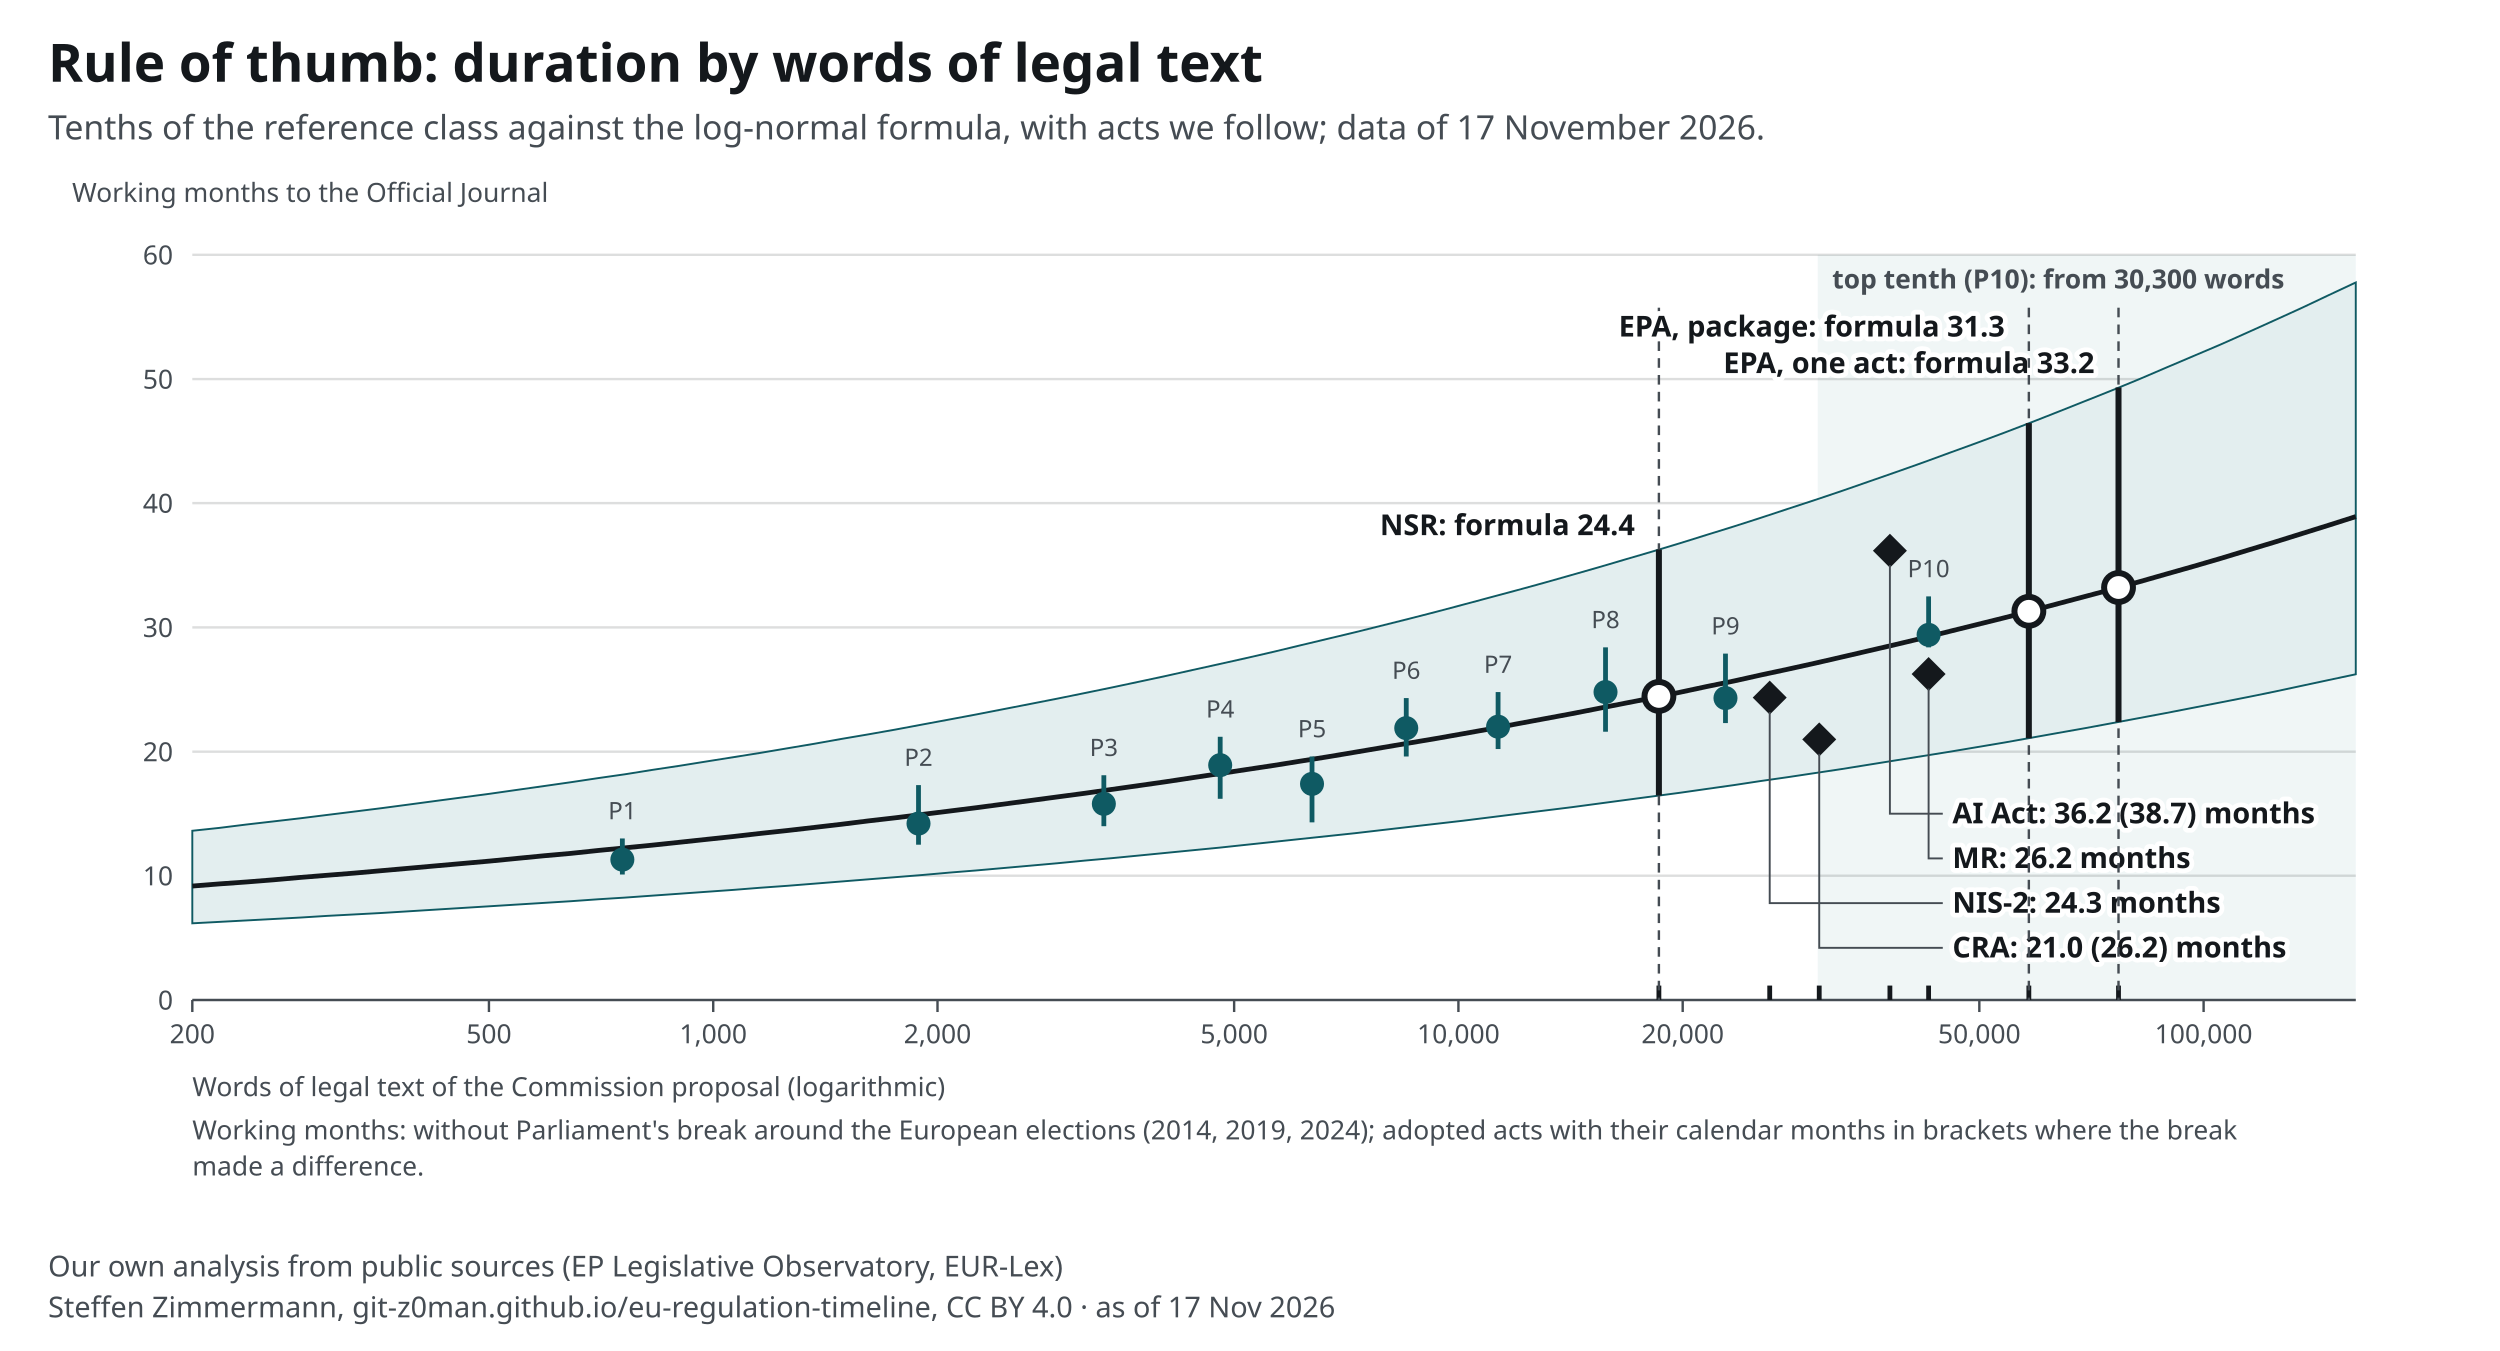
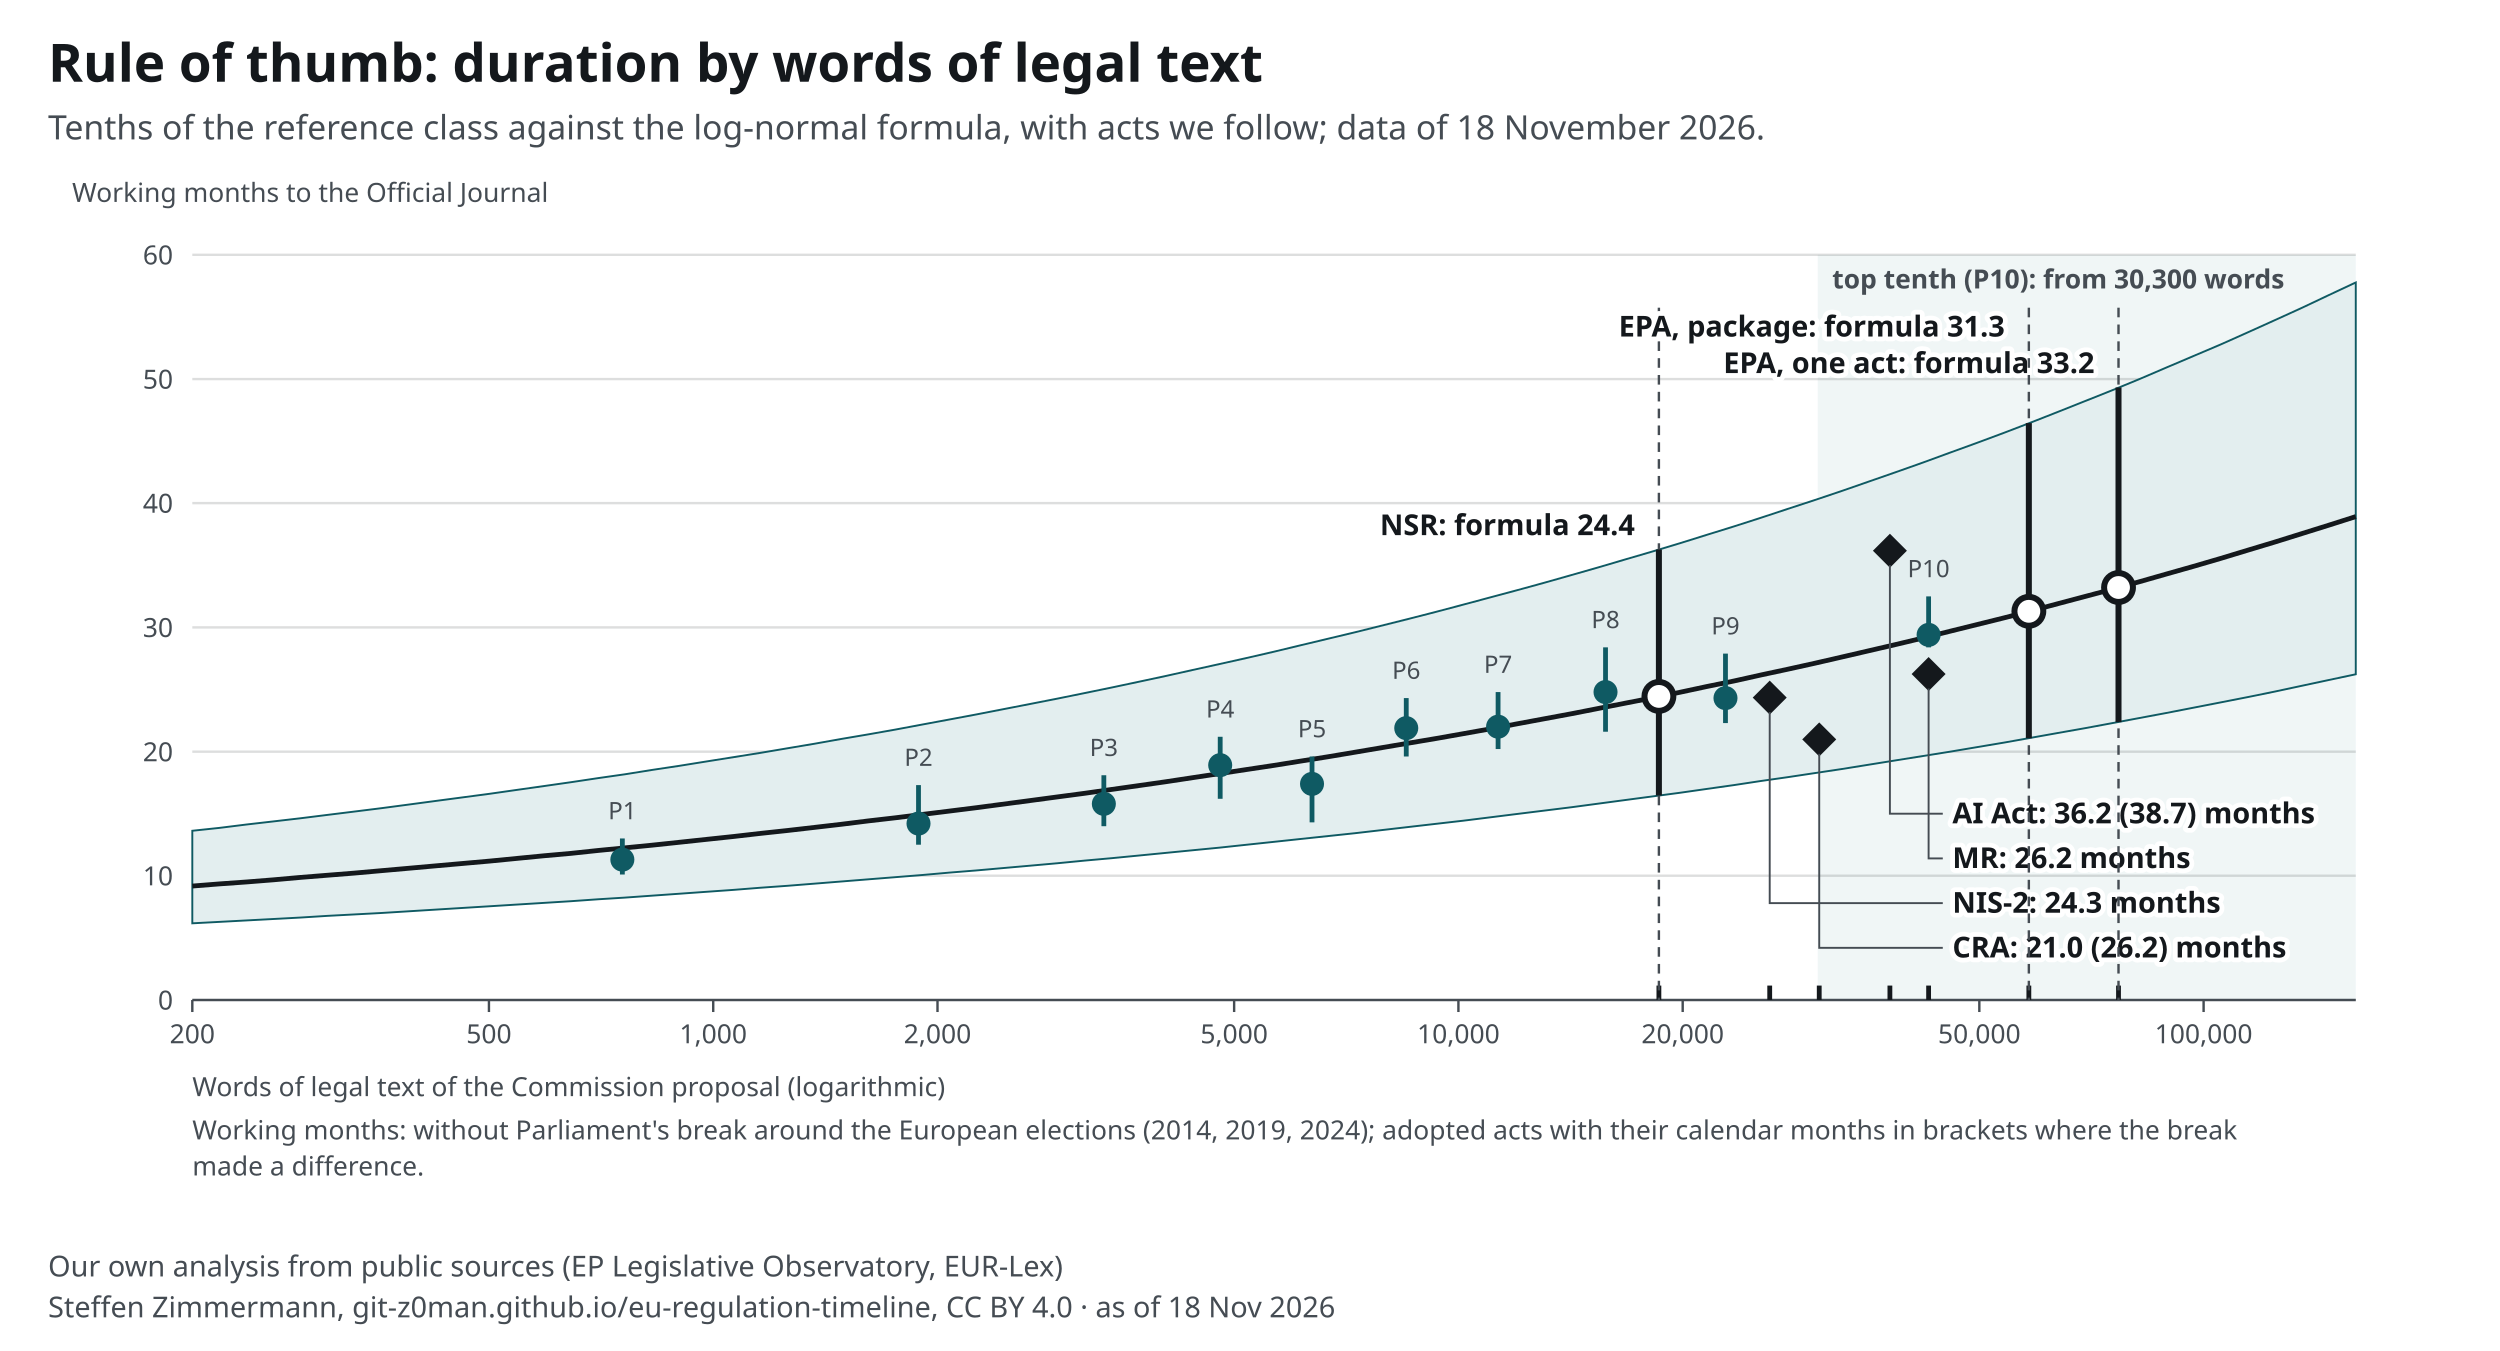
<svg xmlns="http://www.w3.org/2000/svg" width="1040" height="562" viewBox="0 0 1040 562" font-family="&quot;Source Sans 3&quot;, system-ui, -apple-system, Segoe UI, Roboto, Arial, sans-serif" font-size="13">
  <style>text{font-family:"Source Sans 3",system-ui,sans-serif}.ink,.inkf{fill:#14181c}.mu{fill:#454c53}.gr{stroke:#14181c24}.ax{stroke:#454c53}.acc{fill:#0f5a63}.accs{stroke:#0f5a63}.grey{fill:#a7b7ba}.greys{stroke:#6e9195}.tint{fill:#e3eeef}.sheet{fill:#fff}.inks{stroke:#14181c}.ink2s{stroke:#454c53}.ink2f{fill:#454c53}.hol{fill:#fff;stroke:#14181c}.holq{fill:#fff;stroke:#6e9195}.halo{paint-order:stroke;stroke:#fff;stroke-width:4px;stroke-linejoin:round}.hit .bg{fill:transparent}[hidden]{display:none}</style>
  <rect width="1040" height="562" fill="#fff" />
  <text x="20" y="34" font-size="22" font-weight="700" class="ink">Rule of thumb: duration by words of legal text</text>
-   <text x="20" y="58" font-size="14" class="mu">Tenths of the reference class against the log-normal formula, with acts we follow; data of 17 November 2026.</text>
+   <text x="20" y="58" font-size="14" class="mu">Tenths of the reference class against the log-normal formula, with acts we follow; data of 18 November 2026.</text>
  <g transform="translate(20,72)">
    <rect x="736.2" y="34" width="223.8" height="310" class="tint" opacity=".55" />
    <text x="742.2" y="48.0" font-size="11" text-anchor="start" class="mu" font-weight="600">top tenth (P10): from 30,300 words</text>
    <line x1="60" y1="344.0" x2="960" y2="344.0" class="gr" />
    <text x="52.0" y="348.0" font-size="11" text-anchor="end" class="mu">0</text>
    <line x1="60" y1="292.3" x2="960" y2="292.3" class="gr" />
    <text x="52.0" y="296.3" font-size="11" text-anchor="end" class="mu">10</text>
    <line x1="60" y1="240.7" x2="960" y2="240.7" class="gr" />
    <text x="52.0" y="244.7" font-size="11" text-anchor="end" class="mu">20</text>
    <line x1="60" y1="189.0" x2="960" y2="189.0" class="gr" />
    <text x="52.0" y="193.0" font-size="11" text-anchor="end" class="mu">30</text>
    <line x1="60" y1="137.3" x2="960" y2="137.3" class="gr" />
    <text x="52.0" y="141.3" font-size="11" text-anchor="end" class="mu">40</text>
    <line x1="60" y1="85.7" x2="960" y2="85.7" class="gr" />
    <text x="52.0" y="89.7" font-size="11" text-anchor="end" class="mu">50</text>
    <line x1="60" y1="34.0" x2="960" y2="34.0" class="gr" />
    <text x="52.0" y="38.0" font-size="11" text-anchor="end" class="mu">60</text>
    <line x1="60.0" y1="344" x2="60.0" y2="349" class="ax" />
    <text x="60.0" y="362.0" font-size="11" text-anchor="middle" class="mu">200</text>
    <line x1="183.4" y1="344" x2="183.4" y2="349" class="ax" />
    <text x="183.4" y="362.0" font-size="11" text-anchor="middle" class="mu">500</text>
    <line x1="276.7" y1="344" x2="276.7" y2="349" class="ax" />
    <text x="276.7" y="362.0" font-size="11" text-anchor="middle" class="mu">1,000</text>
    <line x1="370.0" y1="344" x2="370.0" y2="349" class="ax" />
    <text x="370.0" y="362.0" font-size="11" text-anchor="middle" class="mu">2,000</text>
    <line x1="493.4" y1="344" x2="493.4" y2="349" class="ax" />
    <text x="493.4" y="362.0" font-size="11" text-anchor="middle" class="mu">5,000</text>
    <line x1="586.7" y1="344" x2="586.7" y2="349" class="ax" />
    <text x="586.7" y="362.0" font-size="11" text-anchor="middle" class="mu">10,000</text>
    <line x1="680.0" y1="344" x2="680.0" y2="349" class="ax" />
    <text x="680.0" y="362.0" font-size="11" text-anchor="middle" class="mu">20,000</text>
    <line x1="803.4" y1="344" x2="803.4" y2="349" class="ax" />
    <text x="803.4" y="362.0" font-size="11" text-anchor="middle" class="mu">50,000</text>
    <line x1="896.7" y1="344" x2="896.7" y2="349" class="ax" />
    <text x="896.7" y="362.0" font-size="11" text-anchor="middle" class="mu">100,000</text>
    <line x1="60" y1="344" x2="960" y2="344" class="ax" />
    <path d="M60.0 273.6 L71.3 272.4 L82.5 271.0 L93.8 269.7 L105.0 268.4 L116.2 267.0 L127.5 265.6 L138.7 264.2 L150.0 262.7 L161.2 261.2 L172.5 259.7 L183.8 258.2 L195.0 256.6 L206.3 255.0 L217.5 253.4 L228.8 251.7 L240.0 250.1 L251.2 248.3 L262.5 246.6 L273.7 244.8 L285.0 243.0 L296.3 241.2 L307.5 239.3 L318.8 237.4 L330.0 235.4 L341.2 233.5 L352.5 231.5 L363.7 229.4 L375.0 227.3 L386.2 225.2 L397.5 223.0 L408.8 220.8 L420.0 218.6 L431.3 216.3 L442.5 214.0 L453.8 211.6 L465.0 209.2 L476.2 206.7 L487.5 204.2 L498.7 201.7 L510.0 199.1 L521.2 196.4 L532.5 193.7 L543.8 191.0 L555.0 188.2 L566.2 185.4 L577.5 182.5 L588.8 179.5 L600.0 176.5 L611.2 173.5 L622.5 170.4 L633.8 167.2 L645.0 164.0 L656.2 160.7 L667.5 157.4 L678.8 154.0 L690.0 150.5 L701.3 147.0 L712.5 143.4 L723.7 139.7 L735.0 136.0 L746.3 132.2 L757.5 128.3 L768.7 124.4 L780.0 120.4 L791.2 116.3 L802.5 112.2 L813.8 108.0 L825.0 103.7 L836.2 99.3 L847.5 94.8 L858.8 90.3 L870.0 85.7 L881.2 80.9 L892.5 76.1 L903.8 71.3 L915.0 66.3 L926.3 61.2 L937.5 56.1 L948.7 50.8 L960.0 45.5 L960.0 208.5 L948.7 210.9 L937.5 213.3 L926.3 215.7 L915.0 218.0 L903.8 220.2 L892.5 222.4 L881.2 224.6 L870.0 226.7 L858.8 228.8 L847.5 230.9 L836.2 232.9 L825.0 234.9 L813.8 236.9 L802.5 238.8 L791.2 240.7 L780.0 242.5 L768.7 244.3 L757.5 246.1 L746.3 247.9 L735.0 249.6 L723.7 251.3 L712.5 252.9 L701.3 254.6 L690.0 256.2 L678.8 257.8 L667.5 259.3 L656.2 260.8 L645.0 262.3 L633.8 263.8 L622.5 265.2 L611.2 266.6 L600.0 268.0 L588.8 269.4 L577.5 270.7 L566.2 272.0 L555.0 273.3 L543.8 274.6 L532.5 275.8 L521.2 277.0 L510.0 278.2 L498.7 279.4 L487.5 280.6 L476.2 281.7 L465.0 282.8 L453.8 283.9 L442.5 285.0 L431.3 286.0 L420.0 287.1 L408.8 288.1 L397.5 289.1 L386.2 290.1 L375.0 291.0 L363.7 292.0 L352.5 292.9 L341.2 293.8 L330.0 294.7 L318.8 295.6 L307.5 296.5 L296.3 297.3 L285.0 298.2 L273.7 299.0 L262.5 299.8 L251.2 300.6 L240.0 301.4 L228.8 302.1 L217.5 302.9 L206.3 303.6 L195.0 304.3 L183.8 305.0 L172.5 305.7 L161.2 306.4 L150.0 307.1 L138.7 307.8 L127.5 308.4 L116.2 309.0 L105.0 309.7 L93.8 310.3 L82.5 310.9 L71.3 311.5 L60.0 312.1 Z" class="tint accs" stroke-width=".8" />
    <polyline fill="none" class="inks" stroke-width="2" points="60.0,296.6 71.3,295.7 82.5,294.9 93.8,294.0 105.0,293.0 116.2,292.1 127.5,291.2 138.7,290.2 150.0,289.2 161.2,288.2 172.5,287.2 183.8,286.2 195.0,285.1 206.3,284.0 217.5,283.0 228.8,281.8 240.0,280.7 251.2,279.6 262.5,278.4 273.7,277.2 285.0,276.0 296.3,274.7 307.5,273.5 318.8,272.2 330.0,270.9 341.2,269.5 352.5,268.2 363.7,266.8 375.0,265.4 386.2,264.0 397.5,262.5 408.8,261.0 420.0,259.5 431.3,258.0 442.5,256.4 453.8,254.8 465.0,253.2 476.2,251.5 487.5,249.8 498.7,248.1 510.0,246.4 521.2,244.6 532.5,242.8 543.8,240.9 555.0,239.0 566.2,237.1 577.5,235.2 588.8,233.2 600.0,231.2 611.2,229.1 622.5,227.0 633.8,224.9 645.0,222.7 656.2,220.5 667.5,218.3 678.8,216.0 690.0,213.6 701.3,211.3 712.5,208.8 723.7,206.4 735.0,203.9 746.3,201.3 757.5,198.7 768.7,196.1 780.0,193.4 791.2,190.6 802.5,187.8 813.8,185.0 825.0,182.1 836.2,179.1 847.5,176.1 858.8,173.1 870.0,170.0 881.2,166.8 892.5,163.6 903.8,160.3 915.0,156.9 926.3,153.5 937.5,150.0 948.7,146.5 960.0,142.9" />
    <line x1="238.9" y1="291.8" x2="238.9" y2="276.8" class="accs" stroke-width="2" />
    <circle cx="238.9" cy="285.6" r="5" class="acc" />
    <text x="238.9" y="268.8" font-size="10" text-anchor="middle" class="mu">P1</text>
    <line x1="362.1" y1="279.4" x2="362.1" y2="254.6" class="accs" stroke-width="2" />
    <circle cx="362.1" cy="270.6" r="5" class="acc" />
    <text x="362.1" y="246.6" font-size="10" text-anchor="middle" class="mu">P2</text>
    <line x1="439.2" y1="271.7" x2="439.2" y2="250.5" class="accs" stroke-width="2" />
    <circle cx="439.2" cy="262.4" r="5" class="acc" />
    <text x="439.2" y="242.5" font-size="10" text-anchor="middle" class="mu">P3</text>
    <line x1="487.6" y1="260.3" x2="487.6" y2="234.5" class="accs" stroke-width="2" />
    <circle cx="487.6" cy="246.3" r="5" class="acc" />
    <text x="487.6" y="226.5" font-size="10" text-anchor="middle" class="mu">P4</text>
    <line x1="525.8" y1="270.1" x2="525.8" y2="242.7" class="accs" stroke-width="2" />
    <circle cx="525.8" cy="254.1" r="5" class="acc" />
    <text x="525.8" y="234.7" font-size="10" text-anchor="middle" class="mu">P5</text>
    <line x1="565.0" y1="242.7" x2="565.0" y2="218.4" class="accs" stroke-width="2" />
    <circle cx="565.0" cy="230.9" r="5" class="acc" />
    <text x="565.0" y="210.4" font-size="10" text-anchor="middle" class="mu">P6</text>
    <line x1="603.2" y1="239.6" x2="603.2" y2="215.9" class="accs" stroke-width="2" />
    <circle cx="603.2" cy="230.3" r="5" class="acc" />
    <text x="603.2" y="207.9" font-size="10" text-anchor="middle" class="mu">P7</text>
    <line x1="647.9" y1="232.4" x2="647.9" y2="197.3" class="accs" stroke-width="2" />
    <circle cx="647.9" cy="215.9" r="5" class="acc" />
    <text x="647.9" y="189.3" font-size="10" text-anchor="middle" class="mu">P8</text>
    <line x1="697.8" y1="228.8" x2="697.8" y2="199.9" class="accs" stroke-width="2" />
    <circle cx="697.8" cy="218.4" r="5" class="acc" />
    <text x="697.8" y="191.9" font-size="10" text-anchor="middle" class="mu">P9</text>
    <line x1="782.3" y1="197.3" x2="782.3" y2="176.1" class="accs" stroke-width="2" />
    <circle cx="782.3" cy="192.1" r="5" class="acc" />
    <text x="782.3" y="168.1" font-size="10" text-anchor="middle" class="mu">P10</text>
    <g data-proc-item="cra">
      <line x1="736.8" y1="344" x2="736.8" y2="338" class="inks" stroke-width="2" />
      <rect x="731.8" y="230.6" width="10" height="10" transform="rotate(45 736.8 235.6)" class="inkf" />
      <polyline points="736.8,241.6 736.8,322.3 788.2,322.3" fill="none" class="ink2s" stroke-width=".8" />
      <text x="792.2" y="326.3" font-size="12" text-anchor="start" class="ink halo" font-weight="700">CRA: 21.0 (26.2) months</text>
    </g>
    <g data-proc-item="machinery-regulation">
      <line x1="782.3" y1="344" x2="782.3" y2="338" class="inks" stroke-width="2" />
      <rect x="777.3" y="203.4" width="10" height="10" transform="rotate(45 782.3 208.4)" class="inkf" />
      <polyline points="782.3,214.4 782.3,285.1 788.2,285.1" fill="none" class="ink2s" stroke-width=".8" />
      <text x="792.2" y="289.1" font-size="12" text-anchor="start" class="ink halo" font-weight="700">MR: 26.2 months</text>
    </g>
    <g data-proc-item="ai-act">
      <line x1="766.2" y1="344" x2="766.2" y2="338" class="inks" stroke-width="2" />
      <rect x="761.2" y="152.1" width="10" height="10" transform="rotate(45 766.2 157.1)" class="inkf" />
      <polyline points="766.2,163.1 766.2,266.5 788.2,266.5" fill="none" class="ink2s" stroke-width=".8" />
      <text x="792.2" y="270.5" font-size="12" text-anchor="start" class="ink halo" font-weight="700">AI Act: 36.2 (38.7) months</text>
    </g>
    <g data-proc-item="nis2">
      <line x1="716.2" y1="344" x2="716.2" y2="338" class="inks" stroke-width="2" />
      <rect x="711.2" y="213.2" width="10" height="10" transform="rotate(45 716.2 218.2)" class="inkf" />
      <polyline points="716.2,224.2 716.2,303.7 788.2,303.7" fill="none" class="ink2s" stroke-width=".8" />
      <text x="792.2" y="307.7" font-size="12" text-anchor="start" class="ink halo" font-weight="700">NIS-2: 24.3 months</text>
    </g>
    <g data-proc-item="standardisation-revision">
      <line x1="670.1" y1="344" x2="670.1" y2="338" class="inks" stroke-width="2" />
      <line x1="670.1" y1="56" x2="670.1" y2="344" class="ink2s" stroke-dasharray="4 3" />
      <line x1="670.1" y1="258.9" x2="670.1" y2="156.6" class="inks" stroke-width="2.5" />
      <circle cx="670.1" cy="217.7" r="6" class="hol" stroke-width="2.5" />
      <text x="660.1" y="150.6" font-size="12" text-anchor="end" class="ink halo" font-weight="700">NSR: formula 24.4</text>
    </g>
    <g data-proc-item="epa">
      <line x1="861.3" y1="344" x2="861.3" y2="338" class="inks" stroke-width="2" />
      <line x1="861.3" y1="56" x2="861.3" y2="344" class="ink2s" stroke-dasharray="4 3" />
      <line x1="861.3" y1="228.4" x2="861.3" y2="89.2" class="inks" stroke-width="2.5" />
      <circle cx="861.3" cy="172.4" r="6" class="hol" stroke-width="2.5" />
      <text x="851.3" y="83.2" font-size="12" text-anchor="end" class="ink halo" font-weight="700">EPA, one act: formula 33.2</text>
    </g>
    <g data-proc-item="epa">
      <line x1="824.0" y1="344" x2="824.0" y2="338" class="inks" stroke-width="2" />
      <line x1="824.0" y1="56" x2="824.0" y2="344" class="ink2s" stroke-dasharray="4 3" />
      <line x1="824.0" y1="235.1" x2="824.0" y2="104.0" class="inks" stroke-width="2.5" />
      <circle cx="824.0" cy="182.3" r="6" class="hol" stroke-width="2.5" />
      <text x="814.0" y="68.0" font-size="12" text-anchor="end" class="ink halo" font-weight="700">EPA, package: formula 31.3</text>
    </g>
    <text x="60.0" y="384.0" font-size="11" text-anchor="start" class="mu">Words of legal text of the Commission proposal (logarithmic)</text>
    <text x="10.0" y="12.0" font-size="11" text-anchor="start" class="mu">Working months to the Official Journal</text>
    <text x="60.0" y="402.0" font-size="11" text-anchor="start" class="mu">Working months: without Parliament's break around the European elections (2014, 2019, 2024); adopted acts with their calendar months in brackets where the break</text>
    <text x="60.0" y="417.0" font-size="11" text-anchor="start" class="mu">made a difference.</text>
  </g>
  <text x="20" y="531" font-size="12" class="mu">Our own analysis from public sources (EP Legislative Observatory, EUR-Lex)</text>
-   <text x="20" y="548" font-size="12" class="mu">Steffen Zimmermann, git-z0man.github.io/eu-regulation-timeline, CC BY 4.0 · as of 17 Nov 2026</text>
+   <text x="20" y="548" font-size="12" class="mu">Steffen Zimmermann, git-z0man.github.io/eu-regulation-timeline, CC BY 4.0 · as of 18 Nov 2026</text>
</svg>
